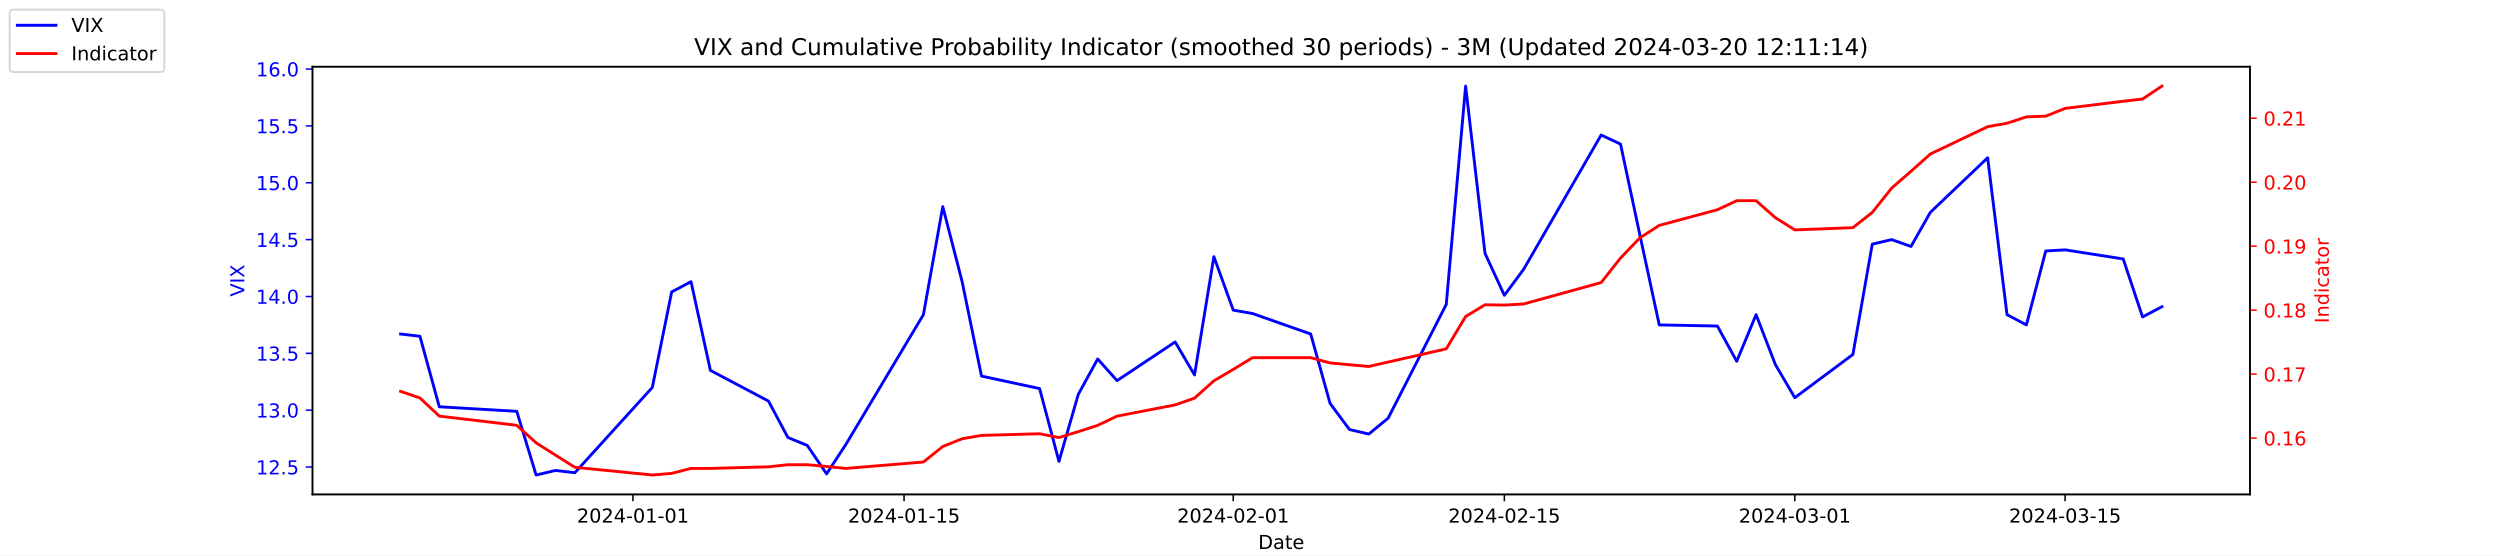
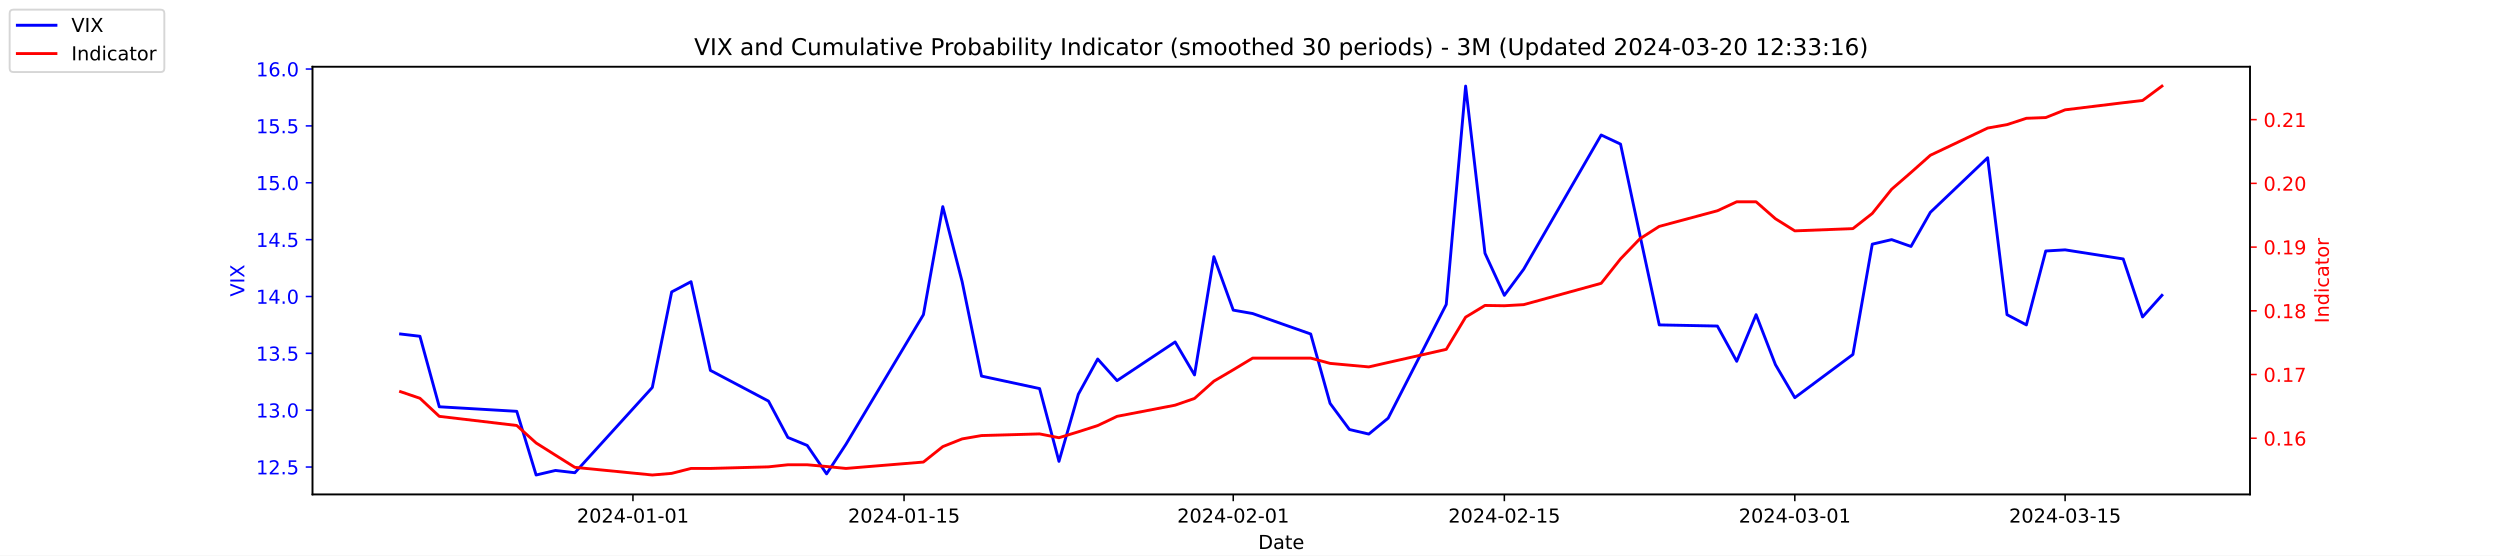
<svg xmlns="http://www.w3.org/2000/svg" xmlns:xlink="http://www.w3.org/1999/xlink" width="1296pt" height="288pt" viewBox="0 0 1296 288" version="1.1">
  <defs>
    <style type="text/css">*{stroke-linejoin: round; stroke-linecap: butt}</style>
  </defs>
  <g id="figure_1">
    <g id="patch_1">
      <path d="M 0 288  L 1296 288  L 1296 0  L 0 0  z " style="fill: #ffffff" />
    </g>
    <g id="axes_1">
      <g id="patch_2">
        <path d="M 162 256.32  L 1166.4 256.32  L 1166.4 34.56  L 162 34.56  z " style="fill: #ffffff" />
      </g>
      <g id="matplotlib.axis_1">
        <g id="xtick_1">
          <g id="line2d_1">
            <defs>
-               <path id="m8b0fb86ec8" d="M 0 0  L 0 3.5  " style="stroke: #000000; stroke-width: 0.8" />
+               <path id="m2c2bc17e3c" d="M 0 0  L 0 3.5  " style="stroke: #000000; stroke-width: 0.8" />
            </defs>
            <g>
-               <use xlink:href="#m8b0fb86ec8" x="328.117" y="256.32" style="stroke: #000000; stroke-width: 0.8" />
+               <use xlink:href="#m2c2bc17e3c" x="328.117" y="256.32" style="stroke: #000000; stroke-width: 0.8" />
            </g>
          </g>
          <g id="text_1">
            <g transform="translate(299.0595 270.9184) scale(0.1 -0.1)">
              <defs>
                <path id="DejaVuSans-32" d="M 1228 531  L 3431 531  L 3431 0  L 469 0  L 469 531  Q 828 903 1448 1529  Q 2069 2156 2228 2338  Q 2531 2678 2651 2914  Q 2772 3150 2772 3378  Q 2772 3750 2511 3984  Q 2250 4219 1831 4219  Q 1534 4219 1204 4116  Q 875 4013 500 3803  L 500 4441  Q 881 4594 1212 4672  Q 1544 4750 1819 4750  Q 2544 4750 2975 4387  Q 3406 4025 3406 3419  Q 3406 3131 3298 2873  Q 3191 2616 2906 2266  Q 2828 2175 2409 1742  Q 1991 1309 1228 531  z " transform="scale(0.015625)" />
                <path id="DejaVuSans-30" d="M 2034 4250  Q 1547 4250 1301 3770  Q 1056 3291 1056 2328  Q 1056 1369 1301 889  Q 1547 409 2034 409  Q 2525 409 2770 889  Q 3016 1369 3016 2328  Q 3016 3291 2770 3770  Q 2525 4250 2034 4250  z M 2034 4750  Q 2819 4750 3233 4129  Q 3647 3509 3647 2328  Q 3647 1150 3233 529  Q 2819 -91 2034 -91  Q 1250 -91 836 529  Q 422 1150 422 2328  Q 422 3509 836 4129  Q 1250 4750 2034 4750  z " transform="scale(0.015625)" />
                <path id="DejaVuSans-34" d="M 2419 4116  L 825 1625  L 2419 1625  L 2419 4116  z M 2253 4666  L 3047 4666  L 3047 1625  L 3713 1625  L 3713 1100  L 3047 1100  L 3047 0  L 2419 0  L 2419 1100  L 313 1100  L 313 1709  L 2253 4666  z " transform="scale(0.015625)" />
                <path id="DejaVuSans-2d" d="M 313 2009  L 1997 2009  L 1997 1497  L 313 1497  L 313 2009  z " transform="scale(0.015625)" />
                <path id="DejaVuSans-31" d="M 794 531  L 1825 531  L 1825 4091  L 703 3866  L 703 4441  L 1819 4666  L 2450 4666  L 2450 531  L 3481 531  L 3481 0  L 794 0  L 794 531  z " transform="scale(0.015625)" />
              </defs>
              <use xlink:href="#DejaVuSans-32" />
              <use xlink:href="#DejaVuSans-30" x="63.623" />
              <use xlink:href="#DejaVuSans-32" x="127.246" />
              <use xlink:href="#DejaVuSans-34" x="190.869" />
              <use xlink:href="#DejaVuSans-2d" x="254.492" />
              <use xlink:href="#DejaVuSans-30" x="290.576" />
              <use xlink:href="#DejaVuSans-31" x="354.199" />
              <use xlink:href="#DejaVuSans-2d" x="417.822" />
              <use xlink:href="#DejaVuSans-30" x="453.906" />
              <use xlink:href="#DejaVuSans-31" x="517.529" />
            </g>
          </g>
        </g>
        <g id="xtick_2">
          <g id="line2d_2">
            <g>
-               <use xlink:href="#m8b0fb86ec8" x="468.657" y="256.32" style="stroke: #000000; stroke-width: 0.8" />
+               <use xlink:href="#m2c2bc17e3c" x="468.657" y="256.32" style="stroke: #000000; stroke-width: 0.8" />
            </g>
          </g>
          <g id="text_2">
            <g transform="translate(439.5994 270.9184) scale(0.1 -0.1)">
              <defs>
                <path id="DejaVuSans-35" d="M 691 4666  L 3169 4666  L 3169 4134  L 1269 4134  L 1269 2991  Q 1406 3038 1543 3061  Q 1681 3084 1819 3084  Q 2600 3084 3056 2656  Q 3513 2228 3513 1497  Q 3513 744 3044 326  Q 2575 -91 1722 -91  Q 1428 -91 1123 -41  Q 819 9 494 109  L 494 744  Q 775 591 1075 516  Q 1375 441 1709 441  Q 2250 441 2565 725  Q 2881 1009 2881 1497  Q 2881 1984 2565 2268  Q 2250 2553 1709 2553  Q 1456 2553 1204 2497  Q 953 2441 691 2322  L 691 4666  z " transform="scale(0.015625)" />
              </defs>
              <use xlink:href="#DejaVuSans-32" />
              <use xlink:href="#DejaVuSans-30" x="63.623" />
              <use xlink:href="#DejaVuSans-32" x="127.246" />
              <use xlink:href="#DejaVuSans-34" x="190.869" />
              <use xlink:href="#DejaVuSans-2d" x="254.492" />
              <use xlink:href="#DejaVuSans-30" x="290.576" />
              <use xlink:href="#DejaVuSans-31" x="354.199" />
              <use xlink:href="#DejaVuSans-2d" x="417.822" />
              <use xlink:href="#DejaVuSans-31" x="453.906" />
              <use xlink:href="#DejaVuSans-35" x="517.529" />
            </g>
          </g>
        </g>
        <g id="xtick_3">
          <g id="line2d_3">
            <g>
-               <use xlink:href="#m8b0fb86ec8" x="639.313" y="256.32" style="stroke: #000000; stroke-width: 0.8" />
+               <use xlink:href="#m2c2bc17e3c" x="639.313" y="256.32" style="stroke: #000000; stroke-width: 0.8" />
            </g>
          </g>
          <g id="text_3">
            <g transform="translate(610.2549 270.9184) scale(0.1 -0.1)">
              <use xlink:href="#DejaVuSans-32" />
              <use xlink:href="#DejaVuSans-30" x="63.623" />
              <use xlink:href="#DejaVuSans-32" x="127.246" />
              <use xlink:href="#DejaVuSans-34" x="190.869" />
              <use xlink:href="#DejaVuSans-2d" x="254.492" />
              <use xlink:href="#DejaVuSans-30" x="290.576" />
              <use xlink:href="#DejaVuSans-32" x="354.199" />
              <use xlink:href="#DejaVuSans-2d" x="417.822" />
              <use xlink:href="#DejaVuSans-30" x="453.906" />
              <use xlink:href="#DejaVuSans-31" x="517.529" />
            </g>
          </g>
        </g>
        <g id="xtick_4">
          <g id="line2d_4">
            <g>
-               <use xlink:href="#m8b0fb86ec8" x="779.853" y="256.32" style="stroke: #000000; stroke-width: 0.8" />
+               <use xlink:href="#m2c2bc17e3c" x="779.853" y="256.32" style="stroke: #000000; stroke-width: 0.8" />
            </g>
          </g>
          <g id="text_4">
            <g transform="translate(750.7948 270.9184) scale(0.1 -0.1)">
              <use xlink:href="#DejaVuSans-32" />
              <use xlink:href="#DejaVuSans-30" x="63.623" />
              <use xlink:href="#DejaVuSans-32" x="127.246" />
              <use xlink:href="#DejaVuSans-34" x="190.869" />
              <use xlink:href="#DejaVuSans-2d" x="254.492" />
              <use xlink:href="#DejaVuSans-30" x="290.576" />
              <use xlink:href="#DejaVuSans-32" x="354.199" />
              <use xlink:href="#DejaVuSans-2d" x="417.822" />
              <use xlink:href="#DejaVuSans-31" x="453.906" />
              <use xlink:href="#DejaVuSans-35" x="517.529" />
            </g>
          </g>
        </g>
        <g id="xtick_5">
          <g id="line2d_5">
            <g>
-               <use xlink:href="#m8b0fb86ec8" x="930.431" y="256.32" style="stroke: #000000; stroke-width: 0.8" />
+               <use xlink:href="#m2c2bc17e3c" x="930.431" y="256.32" style="stroke: #000000; stroke-width: 0.8" />
            </g>
          </g>
          <g id="text_5">
            <g transform="translate(901.3732 270.9184) scale(0.1 -0.1)">
              <defs>
                <path id="DejaVuSans-33" d="M 2597 2516  Q 3050 2419 3304 2112  Q 3559 1806 3559 1356  Q 3559 666 3084 287  Q 2609 -91 1734 -91  Q 1441 -91 1130 -33  Q 819 25 488 141  L 488 750  Q 750 597 1062 519  Q 1375 441 1716 441  Q 2309 441 2620 675  Q 2931 909 2931 1356  Q 2931 1769 2642 2001  Q 2353 2234 1838 2234  L 1294 2234  L 1294 2753  L 1863 2753  Q 2328 2753 2575 2939  Q 2822 3125 2822 3475  Q 2822 3834 2567 4026  Q 2313 4219 1838 4219  Q 1578 4219 1281 4162  Q 984 4106 628 3988  L 628 4550  Q 988 4650 1302 4700  Q 1616 4750 1894 4750  Q 2613 4750 3031 4423  Q 3450 4097 3450 3541  Q 3450 3153 3228 2886  Q 3006 2619 2597 2516  z " transform="scale(0.015625)" />
              </defs>
              <use xlink:href="#DejaVuSans-32" />
              <use xlink:href="#DejaVuSans-30" x="63.623" />
              <use xlink:href="#DejaVuSans-32" x="127.246" />
              <use xlink:href="#DejaVuSans-34" x="190.869" />
              <use xlink:href="#DejaVuSans-2d" x="254.492" />
              <use xlink:href="#DejaVuSans-30" x="290.576" />
              <use xlink:href="#DejaVuSans-33" x="354.199" />
              <use xlink:href="#DejaVuSans-2d" x="417.822" />
              <use xlink:href="#DejaVuSans-30" x="453.906" />
              <use xlink:href="#DejaVuSans-31" x="517.529" />
            </g>
          </g>
        </g>
        <g id="xtick_6">
          <g id="line2d_6">
            <g>
-               <use xlink:href="#m8b0fb86ec8" x="1070.553" y="256.32" style="stroke: #000000; stroke-width: 0.8" />
+               <use xlink:href="#m2c2bc17e3c" x="1070.553" y="256.32" style="stroke: #000000; stroke-width: 0.8" />
            </g>
          </g>
          <g id="text_6">
            <g transform="translate(1041.495 270.9184) scale(0.1 -0.1)">
              <use xlink:href="#DejaVuSans-32" />
              <use xlink:href="#DejaVuSans-30" x="63.623" />
              <use xlink:href="#DejaVuSans-32" x="127.246" />
              <use xlink:href="#DejaVuSans-34" x="190.869" />
              <use xlink:href="#DejaVuSans-2d" x="254.492" />
              <use xlink:href="#DejaVuSans-30" x="290.576" />
              <use xlink:href="#DejaVuSans-33" x="354.199" />
              <use xlink:href="#DejaVuSans-2d" x="417.822" />
              <use xlink:href="#DejaVuSans-31" x="453.906" />
              <use xlink:href="#DejaVuSans-35" x="517.529" />
            </g>
          </g>
        </g>
        <g id="text_7">
          <g transform="translate(652.2492 284.5966) scale(0.1 -0.1)">
            <defs>
              <path id="DejaVuSans-44" d="M 1259 4147  L 1259 519  L 2022 519  Q 2988 519 3436 956  Q 3884 1394 3884 2338  Q 3884 3275 3436 3711  Q 2988 4147 2022 4147  L 1259 4147  z M 628 4666  L 1925 4666  Q 3281 4666 3915 4102  Q 4550 3538 4550 2338  Q 4550 1131 3912 565  Q 3275 0 1925 0  L 628 0  L 628 4666  z " transform="scale(0.015625)" />
              <path id="DejaVuSans-61" d="M 2194 1759  Q 1497 1759 1228 1600  Q 959 1441 959 1056  Q 959 750 1161 570  Q 1363 391 1709 391  Q 2188 391 2477 730  Q 2766 1069 2766 1631  L 2766 1759  L 2194 1759  z M 3341 1997  L 3341 0  L 2766 0  L 2766 531  Q 2569 213 2275 61  Q 1981 -91 1556 -91  Q 1019 -91 701 211  Q 384 513 384 1019  Q 384 1609 779 1909  Q 1175 2209 1959 2209  L 2766 2209  L 2766 2266  Q 2766 2663 2505 2880  Q 2244 3097 1772 3097  Q 1472 3097 1187 3025  Q 903 2953 641 2809  L 641 3341  Q 956 3463 1253 3523  Q 1550 3584 1831 3584  Q 2591 3584 2966 3190  Q 3341 2797 3341 1997  z " transform="scale(0.015625)" />
              <path id="DejaVuSans-74" d="M 1172 4494  L 1172 3500  L 2356 3500  L 2356 3053  L 1172 3053  L 1172 1153  Q 1172 725 1289 603  Q 1406 481 1766 481  L 2356 481  L 2356 0  L 1766 0  Q 1100 0 847 248  Q 594 497 594 1153  L 594 3053  L 172 3053  L 172 3500  L 594 3500  L 594 4494  L 1172 4494  z " transform="scale(0.015625)" />
              <path id="DejaVuSans-65" d="M 3597 1894  L 3597 1613  L 953 1613  Q 991 1019 1311 708  Q 1631 397 2203 397  Q 2534 397 2845 478  Q 3156 559 3463 722  L 3463 178  Q 3153 47 2828 -22  Q 2503 -91 2169 -91  Q 1331 -91 842 396  Q 353 884 353 1716  Q 353 2575 817 3079  Q 1281 3584 2069 3584  Q 2775 3584 3186 3129  Q 3597 2675 3597 1894  z M 3022 2063  Q 3016 2534 2758 2815  Q 2500 3097 2075 3097  Q 1594 3097 1305 2825  Q 1016 2553 972 2059  L 3022 2063  z " transform="scale(0.015625)" />
            </defs>
            <use xlink:href="#DejaVuSans-44" />
            <use xlink:href="#DejaVuSans-61" x="77.002" />
            <use xlink:href="#DejaVuSans-74" x="138.281" />
            <use xlink:href="#DejaVuSans-65" x="177.49" />
          </g>
        </g>
      </g>
      <g id="matplotlib.axis_2">
        <g id="ytick_1">
          <g id="line2d_7">
            <defs>
-               <path id="m9e823db2c2" d="M 0 0  L -3.5 0  " style="stroke: #0000ff; stroke-width: 0.8" />
+               <path id="m6e4763247b" d="M 0 0  L -3.5 0  " style="stroke: #0000ff; stroke-width: 0.8" />
            </defs>
            <g>
-               <use xlink:href="#m9e823db2c2" x="162" y="242.114" style="fill: #0000ff; stroke: #0000ff; stroke-width: 0.8" />
+               <use xlink:href="#m6e4763247b" x="162" y="242.114" style="fill: #0000ff; stroke: #0000ff; stroke-width: 0.8" />
            </g>
          </g>
          <g id="text_8">
            <g style="fill: #0000ff" transform="translate(132.7344 245.9129) scale(0.1 -0.1)">
              <defs>
                <path id="DejaVuSans-2e" d="M 684 794  L 1344 794  L 1344 0  L 684 0  L 684 794  z " transform="scale(0.015625)" />
              </defs>
              <use xlink:href="#DejaVuSans-31" />
              <use xlink:href="#DejaVuSans-32" x="63.623" />
              <use xlink:href="#DejaVuSans-2e" x="127.246" />
              <use xlink:href="#DejaVuSans-35" x="159.033" />
            </g>
          </g>
        </g>
        <g id="ytick_2">
          <g id="line2d_8">
            <g>
-               <use xlink:href="#m9e823db2c2" x="162" y="212.64" style="fill: #0000ff; stroke: #0000ff; stroke-width: 0.8" />
+               <use xlink:href="#m6e4763247b" x="162" y="212.64" style="fill: #0000ff; stroke: #0000ff; stroke-width: 0.8" />
            </g>
          </g>
          <g id="text_9">
            <g style="fill: #0000ff" transform="translate(132.7344 216.4392) scale(0.1 -0.1)">
              <use xlink:href="#DejaVuSans-31" />
              <use xlink:href="#DejaVuSans-33" x="63.623" />
              <use xlink:href="#DejaVuSans-2e" x="127.246" />
              <use xlink:href="#DejaVuSans-30" x="159.033" />
            </g>
          </g>
        </g>
        <g id="ytick_3">
          <g id="line2d_9">
            <g>
-               <use xlink:href="#m9e823db2c2" x="162" y="183.166" style="fill: #0000ff; stroke: #0000ff; stroke-width: 0.8" />
+               <use xlink:href="#m6e4763247b" x="162" y="183.166" style="fill: #0000ff; stroke: #0000ff; stroke-width: 0.8" />
            </g>
          </g>
          <g id="text_10">
            <g style="fill: #0000ff" transform="translate(132.7344 186.9656) scale(0.1 -0.1)">
              <use xlink:href="#DejaVuSans-31" />
              <use xlink:href="#DejaVuSans-33" x="63.623" />
              <use xlink:href="#DejaVuSans-2e" x="127.246" />
              <use xlink:href="#DejaVuSans-35" x="159.033" />
            </g>
          </g>
        </g>
        <g id="ytick_4">
          <g id="line2d_10">
            <g>
-               <use xlink:href="#m9e823db2c2" x="162" y="153.693" style="fill: #0000ff; stroke: #0000ff; stroke-width: 0.8" />
+               <use xlink:href="#m6e4763247b" x="162" y="153.693" style="fill: #0000ff; stroke: #0000ff; stroke-width: 0.8" />
            </g>
          </g>
          <g id="text_11">
            <g style="fill: #0000ff" transform="translate(132.7344 157.4919) scale(0.1 -0.1)">
              <use xlink:href="#DejaVuSans-31" />
              <use xlink:href="#DejaVuSans-34" x="63.623" />
              <use xlink:href="#DejaVuSans-2e" x="127.246" />
              <use xlink:href="#DejaVuSans-30" x="159.033" />
            </g>
          </g>
        </g>
        <g id="ytick_5">
          <g id="line2d_11">
            <g>
-               <use xlink:href="#m9e823db2c2" x="162" y="124.219" style="fill: #0000ff; stroke: #0000ff; stroke-width: 0.8" />
+               <use xlink:href="#m6e4763247b" x="162" y="124.219" style="fill: #0000ff; stroke: #0000ff; stroke-width: 0.8" />
            </g>
          </g>
          <g id="text_12">
            <g style="fill: #0000ff" transform="translate(132.7344 128.0182) scale(0.1 -0.1)">
              <use xlink:href="#DejaVuSans-31" />
              <use xlink:href="#DejaVuSans-34" x="63.623" />
              <use xlink:href="#DejaVuSans-2e" x="127.246" />
              <use xlink:href="#DejaVuSans-35" x="159.033" />
            </g>
          </g>
        </g>
        <g id="ytick_6">
          <g id="line2d_12">
            <g>
-               <use xlink:href="#m9e823db2c2" x="162" y="94.745" style="fill: #0000ff; stroke: #0000ff; stroke-width: 0.8" />
+               <use xlink:href="#m6e4763247b" x="162" y="94.745" style="fill: #0000ff; stroke: #0000ff; stroke-width: 0.8" />
            </g>
          </g>
          <g id="text_13">
            <g style="fill: #0000ff" transform="translate(132.7344 98.5445) scale(0.1 -0.1)">
              <use xlink:href="#DejaVuSans-31" />
              <use xlink:href="#DejaVuSans-35" x="63.623" />
              <use xlink:href="#DejaVuSans-2e" x="127.246" />
              <use xlink:href="#DejaVuSans-30" x="159.033" />
            </g>
          </g>
        </g>
        <g id="ytick_7">
          <g id="line2d_13">
            <g>
-               <use xlink:href="#m9e823db2c2" x="162" y="65.272" style="fill: #0000ff; stroke: #0000ff; stroke-width: 0.8" />
+               <use xlink:href="#m6e4763247b" x="162" y="65.272" style="fill: #0000ff; stroke: #0000ff; stroke-width: 0.8" />
            </g>
          </g>
          <g id="text_14">
            <g style="fill: #0000ff" transform="translate(132.7344 69.07082) scale(0.1 -0.1)">
              <use xlink:href="#DejaVuSans-31" />
              <use xlink:href="#DejaVuSans-35" x="63.623" />
              <use xlink:href="#DejaVuSans-2e" x="127.246" />
              <use xlink:href="#DejaVuSans-35" x="159.033" />
            </g>
          </g>
        </g>
        <g id="ytick_8">
          <g id="line2d_14">
            <g>
-               <use xlink:href="#m9e823db2c2" x="162" y="35.798" style="fill: #0000ff; stroke: #0000ff; stroke-width: 0.8" />
+               <use xlink:href="#m6e4763247b" x="162" y="35.798" style="fill: #0000ff; stroke: #0000ff; stroke-width: 0.8" />
            </g>
          </g>
          <g id="text_15">
            <g style="fill: #0000ff" transform="translate(132.7344 39.59714) scale(0.1 -0.1)">
              <defs>
                <path id="DejaVuSans-36" d="M 2113 2584  Q 1688 2584 1439 2293  Q 1191 2003 1191 1497  Q 1191 994 1439 701  Q 1688 409 2113 409  Q 2538 409 2786 701  Q 3034 994 3034 1497  Q 3034 2003 2786 2293  Q 2538 2584 2113 2584  z M 3366 4563  L 3366 3988  Q 3128 4100 2886 4159  Q 2644 4219 2406 4219  Q 1781 4219 1451 3797  Q 1122 3375 1075 2522  Q 1259 2794 1537 2939  Q 1816 3084 2150 3084  Q 2853 3084 3261 2657  Q 3669 2231 3669 1497  Q 3669 778 3244 343  Q 2819 -91 2113 -91  Q 1303 -91 875 529  Q 447 1150 447 2328  Q 447 3434 972 4092  Q 1497 4750 2381 4750  Q 2619 4750 2861 4703  Q 3103 4656 3366 4563  z " transform="scale(0.015625)" />
              </defs>
              <use xlink:href="#DejaVuSans-31" />
              <use xlink:href="#DejaVuSans-36" x="63.623" />
              <use xlink:href="#DejaVuSans-2e" x="127.246" />
              <use xlink:href="#DejaVuSans-30" x="159.033" />
            </g>
          </g>
        </g>
        <g id="text_16">
          <g style="fill: #0000ff" transform="translate(126.6547 153.7603) rotate(-90) scale(0.1 -0.1)">
            <defs>
              <path id="DejaVuSans-56" d="M 1831 0  L 50 4666  L 709 4666  L 2188 738  L 3669 4666  L 4325 4666  L 2547 0  L 1831 0  z " transform="scale(0.015625)" />
              <path id="DejaVuSans-49" d="M 628 4666  L 1259 4666  L 1259 0  L 628 0  L 628 4666  z " transform="scale(0.015625)" />
              <path id="DejaVuSans-58" d="M 403 4666  L 1081 4666  L 2241 2931  L 3406 4666  L 4084 4666  L 2584 2425  L 4184 0  L 3506 0  L 2194 1984  L 872 0  L 191 0  L 1856 2491  L 403 4666  z " transform="scale(0.015625)" />
            </defs>
            <use xlink:href="#DejaVuSans-56" />
            <use xlink:href="#DejaVuSans-49" x="68.408" />
            <use xlink:href="#DejaVuSans-58" x="97.9" />
          </g>
        </g>
      </g>
      <g id="line2d_15">
-         <path d="M 207.655 173.145  L 217.693 174.324  L 227.732 210.872  L 267.886 213.23  L 277.924 246.24  L 287.963 243.882  L 298.002 245.061  L 338.156 200.851  L 348.194 151.335  L 358.233 146.029  L 368.272 192.008  L 398.387 207.924  L 408.426 226.787  L 418.464 230.914  L 428.503 245.651  L 438.541 230.324  L 478.696 163.124  L 488.734 107.124  L 498.773 146.029  L 508.811 194.956  L 538.927 201.44  L 548.966 239.166  L 559.004 204.387  L 569.043 186.114  L 579.081 197.314  L 609.197 177.272  L 619.236 194.366  L 629.274 133.061  L 639.313 160.766  L 649.351 162.535  L 679.467 173.145  L 689.506 209.103  L 699.544 222.661  L 709.583 225.019  L 719.621 216.766  L 749.737 157.819  L 759.775 44.64  L 769.814 131.293  L 779.853 153.103  L 789.891 139.545  L 830.045 69.987  L 840.084 74.703  L 850.123 121.861  L 860.161 168.429  L 890.277 169.019  L 900.315 187.293  L 910.354 163.124  L 920.392 189.061  L 930.431 206.156  L 960.547 183.756  L 970.585 126.577  L 980.624 124.219  L 990.662 127.756  L 1000.701 110.072  L 1030.398 81.777  L 1040.437 163.124  L 1050.476 168.429  L 1060.514 130.114  L 1070.553 129.524  L 1100.668 134.24  L 1110.707 164.303  L 1120.745 158.998  " clip-path="url(#pbfd78af4af)" style="fill: none; stroke: #0000ff; stroke-width: 1.5; stroke-linecap: square" />
+         <path d="M 207.655 173.145  L 217.693 174.324  L 227.732 210.872  L 267.886 213.23  L 277.924 246.24  L 287.963 243.882  L 298.002 245.061  L 338.156 200.851  L 348.194 151.335  L 358.233 146.029  L 368.272 192.008  L 398.387 207.924  L 408.426 226.787  L 418.464 230.914  L 428.503 245.651  L 438.541 230.324  L 478.696 163.124  L 488.734 107.124  L 498.773 146.029  L 508.811 194.956  L 538.927 201.44  L 548.966 239.166  L 559.004 204.387  L 569.043 186.114  L 579.081 197.314  L 609.197 177.272  L 619.236 194.366  L 629.274 133.061  L 639.313 160.766  L 649.351 162.535  L 679.467 173.145  L 689.506 209.103  L 699.544 222.661  L 709.583 225.019  L 719.621 216.766  L 749.737 157.819  L 759.775 44.64  L 769.814 131.293  L 779.853 153.103  L 789.891 139.545  L 830.045 69.987  L 840.084 74.703  L 850.123 121.861  L 860.161 168.429  L 890.277 169.019  L 900.315 187.293  L 910.354 163.124  L 920.392 189.061  L 930.431 206.156  L 960.547 183.756  L 970.585 126.577  L 980.624 124.219  L 990.662 127.756  L 1000.701 110.072  L 1030.398 81.777  L 1040.437 163.124  L 1050.476 168.429  L 1060.514 130.114  L 1070.553 129.524  L 1100.668 134.24  L 1110.707 164.303  L 1120.745 153.103  " clip-path="url(#p10528cbe34)" style="fill: none; stroke: #0000ff; stroke-width: 1.5; stroke-linecap: square" />
      </g>
      <g id="patch_3">
        <path d="M 162 256.32  L 162 34.56  " style="fill: none; stroke: #000000; stroke-width: 0.8; stroke-linejoin: miter; stroke-linecap: square" />
      </g>
      <g id="patch_4">
        <path d="M 1166.4 256.32  L 1166.4 34.56  " style="fill: none; stroke: #000000; stroke-width: 0.8; stroke-linejoin: miter; stroke-linecap: square" />
      </g>
      <g id="patch_5">
        <path d="M 162 256.32  L 1166.4 256.32  " style="fill: none; stroke: #000000; stroke-width: 0.8; stroke-linejoin: miter; stroke-linecap: square" />
      </g>
      <g id="patch_6">
        <path d="M 162 34.56  L 1166.4 34.56  " style="fill: none; stroke: #000000; stroke-width: 0.8; stroke-linejoin: miter; stroke-linecap: square" />
      </g>
    </g>
    <g id="axes_2">
      <g id="matplotlib.axis_3">
        <g id="ytick_9">
          <g id="line2d_16">
            <defs>
-               <path id="md300e15e3c" d="M 0 0  L 3.5 0  " style="stroke: #ff0000; stroke-width: 0.8" />
+               <path id="mb598e64e1d" d="M 0 0  L 3.5 0  " style="stroke: #ff0000; stroke-width: 0.8" />
            </defs>
            <g>
-               <use xlink:href="#md300e15e3c" x="1166.4" y="227.108" style="fill: #ff0000; stroke: #ff0000; stroke-width: 0.8" />
+               <use xlink:href="#mb598e64e1d" x="1166.4" y="227.181" style="fill: #ff0000; stroke: #ff0000; stroke-width: 0.8" />
            </g>
          </g>
          <g id="text_17">
-             <g style="fill: #ff0000" transform="translate(1173.4 230.9076) scale(0.1 -0.1)">
+             <g style="fill: #ff0000" transform="translate(1173.4 230.9799) scale(0.1 -0.1)">
              <use xlink:href="#DejaVuSans-30" />
              <use xlink:href="#DejaVuSans-2e" x="63.623" />
              <use xlink:href="#DejaVuSans-31" x="95.41" />
              <use xlink:href="#DejaVuSans-36" x="159.033" />
            </g>
          </g>
        </g>
        <g id="ytick_10">
          <g id="line2d_17">
            <g>
-               <use xlink:href="#md300e15e3c" x="1166.4" y="193.946" style="fill: #ff0000; stroke: #ff0000; stroke-width: 0.8" />
+               <use xlink:href="#mb598e64e1d" x="1166.4" y="194.149" style="fill: #ff0000; stroke: #ff0000; stroke-width: 0.8" />
            </g>
          </g>
          <g id="text_18">
-             <g style="fill: #ff0000" transform="translate(1173.4 197.7455) scale(0.1 -0.1)">
+             <g style="fill: #ff0000" transform="translate(1173.4 197.9484) scale(0.1 -0.1)">
              <defs>
                <path id="DejaVuSans-37" d="M 525 4666  L 3525 4666  L 3525 4397  L 1831 0  L 1172 0  L 2766 4134  L 525 4134  L 525 4666  z " transform="scale(0.015625)" />
              </defs>
              <use xlink:href="#DejaVuSans-30" />
              <use xlink:href="#DejaVuSans-2e" x="63.623" />
              <use xlink:href="#DejaVuSans-31" x="95.41" />
              <use xlink:href="#DejaVuSans-37" x="159.033" />
            </g>
          </g>
        </g>
        <g id="ytick_11">
          <g id="line2d_18">
            <g>
-               <use xlink:href="#md300e15e3c" x="1166.4" y="160.784" style="fill: #ff0000; stroke: #ff0000; stroke-width: 0.8" />
+               <use xlink:href="#mb598e64e1d" x="1166.4" y="161.118" style="fill: #ff0000; stroke: #ff0000; stroke-width: 0.8" />
            </g>
          </g>
          <g id="text_19">
-             <g style="fill: #ff0000" transform="translate(1173.4 164.5833) scale(0.1 -0.1)">
+             <g style="fill: #ff0000" transform="translate(1173.4 164.9169) scale(0.1 -0.1)">
              <defs>
                <path id="DejaVuSans-38" d="M 2034 2216  Q 1584 2216 1326 1975  Q 1069 1734 1069 1313  Q 1069 891 1326 650  Q 1584 409 2034 409  Q 2484 409 2743 651  Q 3003 894 3003 1313  Q 3003 1734 2745 1975  Q 2488 2216 2034 2216  z M 1403 2484  Q 997 2584 770 2862  Q 544 3141 544 3541  Q 544 4100 942 4425  Q 1341 4750 2034 4750  Q 2731 4750 3128 4425  Q 3525 4100 3525 3541  Q 3525 3141 3298 2862  Q 3072 2584 2669 2484  Q 3125 2378 3379 2068  Q 3634 1759 3634 1313  Q 3634 634 3220 271  Q 2806 -91 2034 -91  Q 1263 -91 848 271  Q 434 634 434 1313  Q 434 1759 690 2068  Q 947 2378 1403 2484  z M 1172 3481  Q 1172 3119 1398 2916  Q 1625 2713 2034 2713  Q 2441 2713 2670 2916  Q 2900 3119 2900 3481  Q 2900 3844 2670 4047  Q 2441 4250 2034 4250  Q 1625 4250 1398 4047  Q 1172 3844 1172 3481  z " transform="scale(0.015625)" />
              </defs>
              <use xlink:href="#DejaVuSans-30" />
              <use xlink:href="#DejaVuSans-2e" x="63.623" />
              <use xlink:href="#DejaVuSans-31" x="95.41" />
              <use xlink:href="#DejaVuSans-38" x="159.033" />
            </g>
          </g>
        </g>
        <g id="ytick_12">
          <g id="line2d_19">
            <g>
-               <use xlink:href="#md300e15e3c" x="1166.4" y="127.622" style="fill: #ff0000; stroke: #ff0000; stroke-width: 0.8" />
+               <use xlink:href="#mb598e64e1d" x="1166.4" y="128.086" style="fill: #ff0000; stroke: #ff0000; stroke-width: 0.8" />
            </g>
          </g>
          <g id="text_20">
-             <g style="fill: #ff0000" transform="translate(1173.4 131.4212) scale(0.1 -0.1)">
+             <g style="fill: #ff0000" transform="translate(1173.4 131.8854) scale(0.1 -0.1)">
              <defs>
                <path id="DejaVuSans-39" d="M 703 97  L 703 672  Q 941 559 1184 500  Q 1428 441 1663 441  Q 2288 441 2617 861  Q 2947 1281 2994 2138  Q 2813 1869 2534 1725  Q 2256 1581 1919 1581  Q 1219 1581 811 2004  Q 403 2428 403 3163  Q 403 3881 828 4315  Q 1253 4750 1959 4750  Q 2769 4750 3195 4129  Q 3622 3509 3622 2328  Q 3622 1225 3098 567  Q 2575 -91 1691 -91  Q 1453 -91 1209 -44  Q 966 3 703 97  z M 1959 2075  Q 2384 2075 2632 2365  Q 2881 2656 2881 3163  Q 2881 3666 2632 3958  Q 2384 4250 1959 4250  Q 1534 4250 1286 3958  Q 1038 3666 1038 3163  Q 1038 2656 1286 2365  Q 1534 2075 1959 2075  z " transform="scale(0.015625)" />
              </defs>
              <use xlink:href="#DejaVuSans-30" />
              <use xlink:href="#DejaVuSans-2e" x="63.623" />
              <use xlink:href="#DejaVuSans-31" x="95.41" />
              <use xlink:href="#DejaVuSans-39" x="159.033" />
            </g>
          </g>
        </g>
        <g id="ytick_13">
          <g id="line2d_20">
            <g>
-               <use xlink:href="#md300e15e3c" x="1166.4" y="94.46" style="fill: #ff0000; stroke: #ff0000; stroke-width: 0.8" />
+               <use xlink:href="#mb598e64e1d" x="1166.4" y="95.055" style="fill: #ff0000; stroke: #ff0000; stroke-width: 0.8" />
            </g>
          </g>
          <g id="text_21">
-             <g style="fill: #ff0000" transform="translate(1173.4 98.25899) scale(0.1 -0.1)">
+             <g style="fill: #ff0000" transform="translate(1173.4 98.85387) scale(0.1 -0.1)">
              <use xlink:href="#DejaVuSans-30" />
              <use xlink:href="#DejaVuSans-2e" x="63.623" />
              <use xlink:href="#DejaVuSans-32" x="95.41" />
              <use xlink:href="#DejaVuSans-30" x="159.033" />
            </g>
          </g>
        </g>
        <g id="ytick_14">
          <g id="line2d_21">
            <g>
-               <use xlink:href="#md300e15e3c" x="1166.4" y="61.298" style="fill: #ff0000; stroke: #ff0000; stroke-width: 0.8" />
+               <use xlink:href="#mb598e64e1d" x="1166.4" y="62.023" style="fill: #ff0000; stroke: #ff0000; stroke-width: 0.8" />
            </g>
          </g>
          <g id="text_22">
-             <g style="fill: #ff0000" transform="translate(1173.4 65.09683) scale(0.1 -0.1)">
+             <g style="fill: #ff0000" transform="translate(1173.4 65.82236) scale(0.1 -0.1)">
              <use xlink:href="#DejaVuSans-30" />
              <use xlink:href="#DejaVuSans-2e" x="63.623" />
              <use xlink:href="#DejaVuSans-32" x="95.41" />
              <use xlink:href="#DejaVuSans-31" x="159.033" />
            </g>
          </g>
        </g>
        <g id="text_23">
          <g style="fill: #ff0000" transform="translate(1207.264 167.5353) rotate(-90) scale(0.1 -0.1)">
            <defs>
              <path id="DejaVuSans-6e" d="M 3513 2113  L 3513 0  L 2938 0  L 2938 2094  Q 2938 2591 2744 2837  Q 2550 3084 2163 3084  Q 1697 3084 1428 2787  Q 1159 2491 1159 1978  L 1159 0  L 581 0  L 581 3500  L 1159 3500  L 1159 2956  Q 1366 3272 1645 3428  Q 1925 3584 2291 3584  Q 2894 3584 3203 3211  Q 3513 2838 3513 2113  z " transform="scale(0.015625)" />
              <path id="DejaVuSans-64" d="M 2906 2969  L 2906 4863  L 3481 4863  L 3481 0  L 2906 0  L 2906 525  Q 2725 213 2448 61  Q 2172 -91 1784 -91  Q 1150 -91 751 415  Q 353 922 353 1747  Q 353 2572 751 3078  Q 1150 3584 1784 3584  Q 2172 3584 2448 3432  Q 2725 3281 2906 2969  z M 947 1747  Q 947 1113 1208 752  Q 1469 391 1925 391  Q 2381 391 2643 752  Q 2906 1113 2906 1747  Q 2906 2381 2643 2742  Q 2381 3103 1925 3103  Q 1469 3103 1208 2742  Q 947 2381 947 1747  z " transform="scale(0.015625)" />
              <path id="DejaVuSans-69" d="M 603 3500  L 1178 3500  L 1178 0  L 603 0  L 603 3500  z M 603 4863  L 1178 4863  L 1178 4134  L 603 4134  L 603 4863  z " transform="scale(0.015625)" />
              <path id="DejaVuSans-63" d="M 3122 3366  L 3122 2828  Q 2878 2963 2633 3030  Q 2388 3097 2138 3097  Q 1578 3097 1268 2742  Q 959 2388 959 1747  Q 959 1106 1268 751  Q 1578 397 2138 397  Q 2388 397 2633 464  Q 2878 531 3122 666  L 3122 134  Q 2881 22 2623 -34  Q 2366 -91 2075 -91  Q 1284 -91 818 406  Q 353 903 353 1747  Q 353 2603 823 3093  Q 1294 3584 2113 3584  Q 2378 3584 2631 3529  Q 2884 3475 3122 3366  z " transform="scale(0.015625)" />
              <path id="DejaVuSans-6f" d="M 1959 3097  Q 1497 3097 1228 2736  Q 959 2375 959 1747  Q 959 1119 1226 758  Q 1494 397 1959 397  Q 2419 397 2687 759  Q 2956 1122 2956 1747  Q 2956 2369 2687 2733  Q 2419 3097 1959 3097  z M 1959 3584  Q 2709 3584 3137 3096  Q 3566 2609 3566 1747  Q 3566 888 3137 398  Q 2709 -91 1959 -91  Q 1206 -91 779 398  Q 353 888 353 1747  Q 353 2609 779 3096  Q 1206 3584 1959 3584  z " transform="scale(0.015625)" />
              <path id="DejaVuSans-72" d="M 2631 2963  Q 2534 3019 2420 3045  Q 2306 3072 2169 3072  Q 1681 3072 1420 2755  Q 1159 2438 1159 1844  L 1159 0  L 581 0  L 581 3500  L 1159 3500  L 1159 2956  Q 1341 3275 1631 3429  Q 1922 3584 2338 3584  Q 2397 3584 2469 3576  Q 2541 3569 2628 3553  L 2631 2963  z " transform="scale(0.015625)" />
            </defs>
            <use xlink:href="#DejaVuSans-49" />
            <use xlink:href="#DejaVuSans-6e" x="29.492" />
            <use xlink:href="#DejaVuSans-64" x="92.871" />
            <use xlink:href="#DejaVuSans-69" x="156.348" />
            <use xlink:href="#DejaVuSans-63" x="184.131" />
            <use xlink:href="#DejaVuSans-61" x="239.111" />
            <use xlink:href="#DejaVuSans-74" x="300.391" />
            <use xlink:href="#DejaVuSans-6f" x="339.6" />
            <use xlink:href="#DejaVuSans-72" x="400.781" />
          </g>
        </g>
      </g>
      <g id="line2d_22">
-         <path d="M 207.655 202.875  L 217.693 206.305  L 227.732 215.716  L 267.886 220.473  L 277.924 229.57  L 287.963 235.932  L 298.002 242.25  L 338.156 246.24  L 348.194 245.392  L 358.233 242.825  L 368.272 242.825  L 398.387 241.998  L 408.426 240.915  L 418.464 240.915  L 428.503 241.818  L 438.541 242.825  L 478.696 239.498  L 488.734 231.472  L 498.773 227.457  L 508.811 225.713  L 538.927 224.855  L 548.966 226.838  L 559.004 223.758  L 569.043 220.513  L 579.081 215.716  L 609.197 209.892  L 619.236 206.39  L 629.274 197.409  L 639.313 191.49  L 649.351 185.414  L 679.467 185.414  L 689.506 188.15  L 699.544 189.07  L 709.583 189.986  L 719.621 187.688  L 749.737 180.845  L 759.775 164.092  L 769.814 157.993  L 779.853 158.15  L 789.891 157.574  L 830.045 146.475  L 840.084 133.767  L 850.123 123.292  L 860.161 116.848  L 890.277 108.724  L 900.315 104.052  L 910.354 104.052  L 920.392 112.88  L 930.431 119.177  L 960.547 118.015  L 970.585 110.117  L 980.624 97.517  L 990.662 88.782  L 1000.701 79.833  L 1030.398 65.671  L 1040.437 63.888  L 1050.476 60.591  L 1060.514 60.213  L 1070.553 56.186  L 1100.668 52.49  L 1110.707 51.326  L 1120.745 44.64  " clip-path="url(#pbfd78af4af)" style="fill: none; stroke: #ff0000; stroke-width: 1.5; stroke-linecap: square" />
+         <path d="M 207.655 203.046  L 217.693 206.462  L 227.732 215.836  L 267.886 220.575  L 277.924 229.635  L 287.963 235.972  L 298.002 242.266  L 338.156 246.24  L 348.194 245.395  L 358.233 242.838  L 368.272 242.838  L 398.387 242.015  L 408.426 240.936  L 418.464 240.936  L 428.503 241.835  L 438.541 242.838  L 478.696 239.525  L 488.734 231.53  L 498.773 227.531  L 508.811 225.794  L 538.927 224.939  L 548.966 226.915  L 559.004 223.847  L 569.043 220.614  L 579.081 215.836  L 609.197 210.035  L 619.236 206.547  L 629.274 197.601  L 639.313 191.706  L 649.351 185.653  L 679.467 185.653  L 689.506 188.378  L 699.544 189.295  L 709.583 190.207  L 719.621 187.919  L 749.737 181.102  L 759.775 164.416  L 769.814 158.341  L 779.853 158.497  L 789.891 157.923  L 830.045 146.868  L 840.084 134.209  L 850.123 123.776  L 860.161 117.357  L 890.277 109.265  L 900.315 104.611  L 910.354 104.611  L 920.392 113.405  L 930.431 119.677  L 960.547 118.52  L 970.585 110.652  L 980.624 98.102  L 990.662 89.401  L 1000.701 80.488  L 1030.398 66.382  L 1040.437 64.606  L 1050.476 61.321  L 1060.514 60.946  L 1070.553 56.934  L 1100.668 53.253  L 1110.707 52.093  L 1120.745 44.64  " clip-path="url(#p10528cbe34)" style="fill: none; stroke: #ff0000; stroke-width: 1.5; stroke-linecap: square" />
      </g>
      <g id="patch_7">
        <path d="M 162 256.32  L 162 34.56  " style="fill: none; stroke: #000000; stroke-width: 0.8; stroke-linejoin: miter; stroke-linecap: square" />
      </g>
      <g id="patch_8">
        <path d="M 1166.4 256.32  L 1166.4 34.56  " style="fill: none; stroke: #000000; stroke-width: 0.8; stroke-linejoin: miter; stroke-linecap: square" />
      </g>
      <g id="patch_9">
        <path d="M 162 256.32  L 1166.4 256.32  " style="fill: none; stroke: #000000; stroke-width: 0.8; stroke-linejoin: miter; stroke-linecap: square" />
      </g>
      <g id="patch_10">
        <path d="M 162 34.56  L 1166.4 34.56  " style="fill: none; stroke: #000000; stroke-width: 0.8; stroke-linejoin: miter; stroke-linecap: square" />
      </g>
      <g id="text_24">
        <g transform="translate(359.8481 28.56) scale(0.12 -0.12)">
          <defs>
            <path id="DejaVuSans-20" transform="scale(0.015625)" />
            <path id="DejaVuSans-43" d="M 4122 4306  L 4122 3641  Q 3803 3938 3442 4084  Q 3081 4231 2675 4231  Q 1875 4231 1450 3742  Q 1025 3253 1025 2328  Q 1025 1406 1450 917  Q 1875 428 2675 428  Q 3081 428 3442 575  Q 3803 722 4122 1019  L 4122 359  Q 3791 134 3420 21  Q 3050 -91 2638 -91  Q 1578 -91 968 557  Q 359 1206 359 2328  Q 359 3453 968 4101  Q 1578 4750 2638 4750  Q 3056 4750 3426 4639  Q 3797 4528 4122 4306  z " transform="scale(0.015625)" />
            <path id="DejaVuSans-75" d="M 544 1381  L 544 3500  L 1119 3500  L 1119 1403  Q 1119 906 1312 657  Q 1506 409 1894 409  Q 2359 409 2629 706  Q 2900 1003 2900 1516  L 2900 3500  L 3475 3500  L 3475 0  L 2900 0  L 2900 538  Q 2691 219 2414 64  Q 2138 -91 1772 -91  Q 1169 -91 856 284  Q 544 659 544 1381  z M 1991 3584  L 1991 3584  z " transform="scale(0.015625)" />
            <path id="DejaVuSans-6d" d="M 3328 2828  Q 3544 3216 3844 3400  Q 4144 3584 4550 3584  Q 5097 3584 5394 3201  Q 5691 2819 5691 2113  L 5691 0  L 5113 0  L 5113 2094  Q 5113 2597 4934 2840  Q 4756 3084 4391 3084  Q 3944 3084 3684 2787  Q 3425 2491 3425 1978  L 3425 0  L 2847 0  L 2847 2094  Q 2847 2600 2669 2842  Q 2491 3084 2119 3084  Q 1678 3084 1418 2786  Q 1159 2488 1159 1978  L 1159 0  L 581 0  L 581 3500  L 1159 3500  L 1159 2956  Q 1356 3278 1631 3431  Q 1906 3584 2284 3584  Q 2666 3584 2933 3390  Q 3200 3197 3328 2828  z " transform="scale(0.015625)" />
            <path id="DejaVuSans-6c" d="M 603 4863  L 1178 4863  L 1178 0  L 603 0  L 603 4863  z " transform="scale(0.015625)" />
            <path id="DejaVuSans-76" d="M 191 3500  L 800 3500  L 1894 563  L 2988 3500  L 3597 3500  L 2284 0  L 1503 0  L 191 3500  z " transform="scale(0.015625)" />
            <path id="DejaVuSans-50" d="M 1259 4147  L 1259 2394  L 2053 2394  Q 2494 2394 2734 2622  Q 2975 2850 2975 3272  Q 2975 3691 2734 3919  Q 2494 4147 2053 4147  L 1259 4147  z M 628 4666  L 2053 4666  Q 2838 4666 3239 4311  Q 3641 3956 3641 3272  Q 3641 2581 3239 2228  Q 2838 1875 2053 1875  L 1259 1875  L 1259 0  L 628 0  L 628 4666  z " transform="scale(0.015625)" />
            <path id="DejaVuSans-62" d="M 3116 1747  Q 3116 2381 2855 2742  Q 2594 3103 2138 3103  Q 1681 3103 1420 2742  Q 1159 2381 1159 1747  Q 1159 1113 1420 752  Q 1681 391 2138 391  Q 2594 391 2855 752  Q 3116 1113 3116 1747  z M 1159 2969  Q 1341 3281 1617 3432  Q 1894 3584 2278 3584  Q 2916 3584 3314 3078  Q 3713 2572 3713 1747  Q 3713 922 3314 415  Q 2916 -91 2278 -91  Q 1894 -91 1617 61  Q 1341 213 1159 525  L 1159 0  L 581 0  L 581 4863  L 1159 4863  L 1159 2969  z " transform="scale(0.015625)" />
            <path id="DejaVuSans-79" d="M 2059 -325  Q 1816 -950 1584 -1140  Q 1353 -1331 966 -1331  L 506 -1331  L 506 -850  L 844 -850  Q 1081 -850 1212 -737  Q 1344 -625 1503 -206  L 1606 56  L 191 3500  L 800 3500  L 1894 763  L 2988 3500  L 3597 3500  L 2059 -325  z " transform="scale(0.015625)" />
            <path id="DejaVuSans-28" d="M 1984 4856  Q 1566 4138 1362 3434  Q 1159 2731 1159 2009  Q 1159 1288 1364 580  Q 1569 -128 1984 -844  L 1484 -844  Q 1016 -109 783 600  Q 550 1309 550 2009  Q 550 2706 781 3412  Q 1013 4119 1484 4856  L 1984 4856  z " transform="scale(0.015625)" />
            <path id="DejaVuSans-73" d="M 2834 3397  L 2834 2853  Q 2591 2978 2328 3040  Q 2066 3103 1784 3103  Q 1356 3103 1142 2972  Q 928 2841 928 2578  Q 928 2378 1081 2264  Q 1234 2150 1697 2047  L 1894 2003  Q 2506 1872 2764 1633  Q 3022 1394 3022 966  Q 3022 478 2636 193  Q 2250 -91 1575 -91  Q 1294 -91 989 -36  Q 684 19 347 128  L 347 722  Q 666 556 975 473  Q 1284 391 1588 391  Q 1994 391 2212 530  Q 2431 669 2431 922  Q 2431 1156 2273 1281  Q 2116 1406 1581 1522  L 1381 1569  Q 847 1681 609 1914  Q 372 2147 372 2553  Q 372 3047 722 3315  Q 1072 3584 1716 3584  Q 2034 3584 2315 3537  Q 2597 3491 2834 3397  z " transform="scale(0.015625)" />
            <path id="DejaVuSans-68" d="M 3513 2113  L 3513 0  L 2938 0  L 2938 2094  Q 2938 2591 2744 2837  Q 2550 3084 2163 3084  Q 1697 3084 1428 2787  Q 1159 2491 1159 1978  L 1159 0  L 581 0  L 581 4863  L 1159 4863  L 1159 2956  Q 1366 3272 1645 3428  Q 1925 3584 2291 3584  Q 2894 3584 3203 3211  Q 3513 2838 3513 2113  z " transform="scale(0.015625)" />
            <path id="DejaVuSans-70" d="M 1159 525  L 1159 -1331  L 581 -1331  L 581 3500  L 1159 3500  L 1159 2969  Q 1341 3281 1617 3432  Q 1894 3584 2278 3584  Q 2916 3584 3314 3078  Q 3713 2572 3713 1747  Q 3713 922 3314 415  Q 2916 -91 2278 -91  Q 1894 -91 1617 61  Q 1341 213 1159 525  z M 3116 1747  Q 3116 2381 2855 2742  Q 2594 3103 2138 3103  Q 1681 3103 1420 2742  Q 1159 2381 1159 1747  Q 1159 1113 1420 752  Q 1681 391 2138 391  Q 2594 391 2855 752  Q 3116 1113 3116 1747  z " transform="scale(0.015625)" />
            <path id="DejaVuSans-29" d="M 513 4856  L 1013 4856  Q 1481 4119 1714 3412  Q 1947 2706 1947 2009  Q 1947 1309 1714 600  Q 1481 -109 1013 -844  L 513 -844  Q 928 -128 1133 580  Q 1338 1288 1338 2009  Q 1338 2731 1133 3434  Q 928 4138 513 4856  z " transform="scale(0.015625)" />
            <path id="DejaVuSans-4d" d="M 628 4666  L 1569 4666  L 2759 1491  L 3956 4666  L 4897 4666  L 4897 0  L 4281 0  L 4281 4097  L 3078 897  L 2444 897  L 1241 4097  L 1241 0  L 628 0  L 628 4666  z " transform="scale(0.015625)" />
            <path id="DejaVuSans-55" d="M 556 4666  L 1191 4666  L 1191 1831  Q 1191 1081 1462 751  Q 1734 422 2344 422  Q 2950 422 3222 751  Q 3494 1081 3494 1831  L 3494 4666  L 4128 4666  L 4128 1753  Q 4128 841 3676 375  Q 3225 -91 2344 -91  Q 1459 -91 1007 375  Q 556 841 556 1753  L 556 4666  z " transform="scale(0.015625)" />
            <path id="DejaVuSans-3a" d="M 750 794  L 1409 794  L 1409 0  L 750 0  L 750 794  z M 750 3309  L 1409 3309  L 1409 2516  L 750 2516  L 750 3309  z " transform="scale(0.015625)" />
          </defs>
          <use xlink:href="#DejaVuSans-56" />
          <use xlink:href="#DejaVuSans-49" x="68.408" />
          <use xlink:href="#DejaVuSans-58" x="97.9" />
          <use xlink:href="#DejaVuSans-20" x="166.406" />
          <use xlink:href="#DejaVuSans-61" x="198.193" />
          <use xlink:href="#DejaVuSans-6e" x="259.473" />
          <use xlink:href="#DejaVuSans-64" x="322.852" />
          <use xlink:href="#DejaVuSans-20" x="386.328" />
          <use xlink:href="#DejaVuSans-43" x="418.115" />
          <use xlink:href="#DejaVuSans-75" x="487.939" />
          <use xlink:href="#DejaVuSans-6d" x="551.318" />
          <use xlink:href="#DejaVuSans-75" x="648.73" />
          <use xlink:href="#DejaVuSans-6c" x="712.109" />
          <use xlink:href="#DejaVuSans-61" x="739.893" />
          <use xlink:href="#DejaVuSans-74" x="801.172" />
          <use xlink:href="#DejaVuSans-69" x="840.381" />
          <use xlink:href="#DejaVuSans-76" x="868.164" />
          <use xlink:href="#DejaVuSans-65" x="927.344" />
          <use xlink:href="#DejaVuSans-20" x="988.867" />
          <use xlink:href="#DejaVuSans-50" x="1020.654" />
          <use xlink:href="#DejaVuSans-72" x="1079.207" />
          <use xlink:href="#DejaVuSans-6f" x="1118.07" />
          <use xlink:href="#DejaVuSans-62" x="1179.252" />
          <use xlink:href="#DejaVuSans-61" x="1242.729" />
          <use xlink:href="#DejaVuSans-62" x="1304.008" />
          <use xlink:href="#DejaVuSans-69" x="1367.484" />
          <use xlink:href="#DejaVuSans-6c" x="1395.268" />
          <use xlink:href="#DejaVuSans-69" x="1423.051" />
          <use xlink:href="#DejaVuSans-74" x="1450.834" />
          <use xlink:href="#DejaVuSans-79" x="1490.043" />
          <use xlink:href="#DejaVuSans-20" x="1549.223" />
          <use xlink:href="#DejaVuSans-49" x="1581.01" />
          <use xlink:href="#DejaVuSans-6e" x="1610.502" />
          <use xlink:href="#DejaVuSans-64" x="1673.881" />
          <use xlink:href="#DejaVuSans-69" x="1737.357" />
          <use xlink:href="#DejaVuSans-63" x="1765.141" />
          <use xlink:href="#DejaVuSans-61" x="1820.121" />
          <use xlink:href="#DejaVuSans-74" x="1881.4" />
          <use xlink:href="#DejaVuSans-6f" x="1920.609" />
          <use xlink:href="#DejaVuSans-72" x="1981.791" />
          <use xlink:href="#DejaVuSans-20" x="2022.904" />
          <use xlink:href="#DejaVuSans-28" x="2054.691" />
          <use xlink:href="#DejaVuSans-73" x="2093.705" />
          <use xlink:href="#DejaVuSans-6d" x="2145.805" />
          <use xlink:href="#DejaVuSans-6f" x="2243.217" />
          <use xlink:href="#DejaVuSans-6f" x="2304.398" />
          <use xlink:href="#DejaVuSans-74" x="2365.58" />
          <use xlink:href="#DejaVuSans-68" x="2404.789" />
          <use xlink:href="#DejaVuSans-65" x="2468.168" />
          <use xlink:href="#DejaVuSans-64" x="2529.691" />
          <use xlink:href="#DejaVuSans-20" x="2593.168" />
          <use xlink:href="#DejaVuSans-33" x="2624.955" />
          <use xlink:href="#DejaVuSans-30" x="2688.578" />
          <use xlink:href="#DejaVuSans-20" x="2752.201" />
          <use xlink:href="#DejaVuSans-70" x="2783.988" />
          <use xlink:href="#DejaVuSans-65" x="2847.465" />
          <use xlink:href="#DejaVuSans-72" x="2908.988" />
          <use xlink:href="#DejaVuSans-69" x="2950.102" />
          <use xlink:href="#DejaVuSans-6f" x="2977.885" />
          <use xlink:href="#DejaVuSans-64" x="3039.066" />
          <use xlink:href="#DejaVuSans-73" x="3102.543" />
          <use xlink:href="#DejaVuSans-29" x="3154.643" />
          <use xlink:href="#DejaVuSans-20" x="3193.656" />
          <use xlink:href="#DejaVuSans-2d" x="3225.443" />
          <use xlink:href="#DejaVuSans-20" x="3261.527" />
          <use xlink:href="#DejaVuSans-33" x="3293.314" />
          <use xlink:href="#DejaVuSans-4d" x="3356.938" />
          <use xlink:href="#DejaVuSans-20" x="3443.217" />
          <use xlink:href="#DejaVuSans-28" x="3475.004" />
          <use xlink:href="#DejaVuSans-55" x="3514.018" />
          <use xlink:href="#DejaVuSans-70" x="3587.211" />
          <use xlink:href="#DejaVuSans-64" x="3650.688" />
          <use xlink:href="#DejaVuSans-61" x="3714.164" />
          <use xlink:href="#DejaVuSans-74" x="3775.443" />
          <use xlink:href="#DejaVuSans-65" x="3814.652" />
          <use xlink:href="#DejaVuSans-64" x="3876.176" />
          <use xlink:href="#DejaVuSans-20" x="3939.652" />
          <use xlink:href="#DejaVuSans-32" x="3971.439" />
          <use xlink:href="#DejaVuSans-30" x="4035.062" />
          <use xlink:href="#DejaVuSans-32" x="4098.686" />
          <use xlink:href="#DejaVuSans-34" x="4162.309" />
          <use xlink:href="#DejaVuSans-2d" x="4225.932" />
          <use xlink:href="#DejaVuSans-30" x="4262.016" />
          <use xlink:href="#DejaVuSans-33" x="4325.639" />
          <use xlink:href="#DejaVuSans-2d" x="4389.262" />
          <use xlink:href="#DejaVuSans-32" x="4425.346" />
          <use xlink:href="#DejaVuSans-30" x="4488.969" />
          <use xlink:href="#DejaVuSans-20" x="4552.592" />
          <use xlink:href="#DejaVuSans-31" x="4584.379" />
          <use xlink:href="#DejaVuSans-32" x="4648.002" />
          <use xlink:href="#DejaVuSans-3a" x="4711.625" />
-           <use xlink:href="#DejaVuSans-31" x="4745.316" />
-           <use xlink:href="#DejaVuSans-31" x="4808.939" />
+           <use xlink:href="#DejaVuSans-33" x="4745.316" />
+           <use xlink:href="#DejaVuSans-33" x="4808.939" />
          <use xlink:href="#DejaVuSans-3a" x="4872.562" />
          <use xlink:href="#DejaVuSans-31" x="4906.254" />
-           <use xlink:href="#DejaVuSans-34" x="4969.877" />
+           <use xlink:href="#DejaVuSans-36" x="4969.877" />
          <use xlink:href="#DejaVuSans-29" x="5033.5" />
        </g>
      </g>
    </g>
    <g id="legend_1">
      <g id="patch_11">
        <path d="M 7 37.356  L 83.191 37.356  Q 85.191 37.356 85.191 35.356  L 85.191 7  Q 85.191 5 83.191 5  L 7 5  Q 5 5 5 7  L 5 35.356  Q 5 37.356 7 37.356  z " style="fill: #ffffff; opacity: 0.8; stroke: #cccccc; stroke-linejoin: miter" />
      </g>
      <g id="line2d_23">
        <path d="M 9 13.098  L 19 13.098  L 29 13.098  " style="fill: none; stroke: #0000ff; stroke-width: 1.5; stroke-linecap: square" />
      </g>
      <g id="text_25">
        <g transform="translate(37 16.59844) scale(0.1 -0.1)">
          <use xlink:href="#DejaVuSans-56" />
          <use xlink:href="#DejaVuSans-49" x="68.408" />
          <use xlink:href="#DejaVuSans-58" x="97.9" />
        </g>
      </g>
      <g id="line2d_24">
        <path d="M 9 27.777  L 19 27.777  L 29 27.777  " style="fill: none; stroke: #ff0000; stroke-width: 1.5; stroke-linecap: square" />
      </g>
      <g id="text_26">
        <g transform="translate(37 31.27656) scale(0.1 -0.1)">
          <use xlink:href="#DejaVuSans-49" />
          <use xlink:href="#DejaVuSans-6e" x="29.492" />
          <use xlink:href="#DejaVuSans-64" x="92.871" />
          <use xlink:href="#DejaVuSans-69" x="156.348" />
          <use xlink:href="#DejaVuSans-63" x="184.131" />
          <use xlink:href="#DejaVuSans-61" x="239.111" />
          <use xlink:href="#DejaVuSans-74" x="300.391" />
          <use xlink:href="#DejaVuSans-6f" x="339.6" />
          <use xlink:href="#DejaVuSans-72" x="400.781" />
        </g>
      </g>
    </g>
  </g>
  <defs>
-     <clipPath id="pbfd78af4af">
+     <clipPath id="p10528cbe34">
      <rect x="162" y="34.56" width="1004.4" height="221.76" />
    </clipPath>
  </defs>
</svg>
